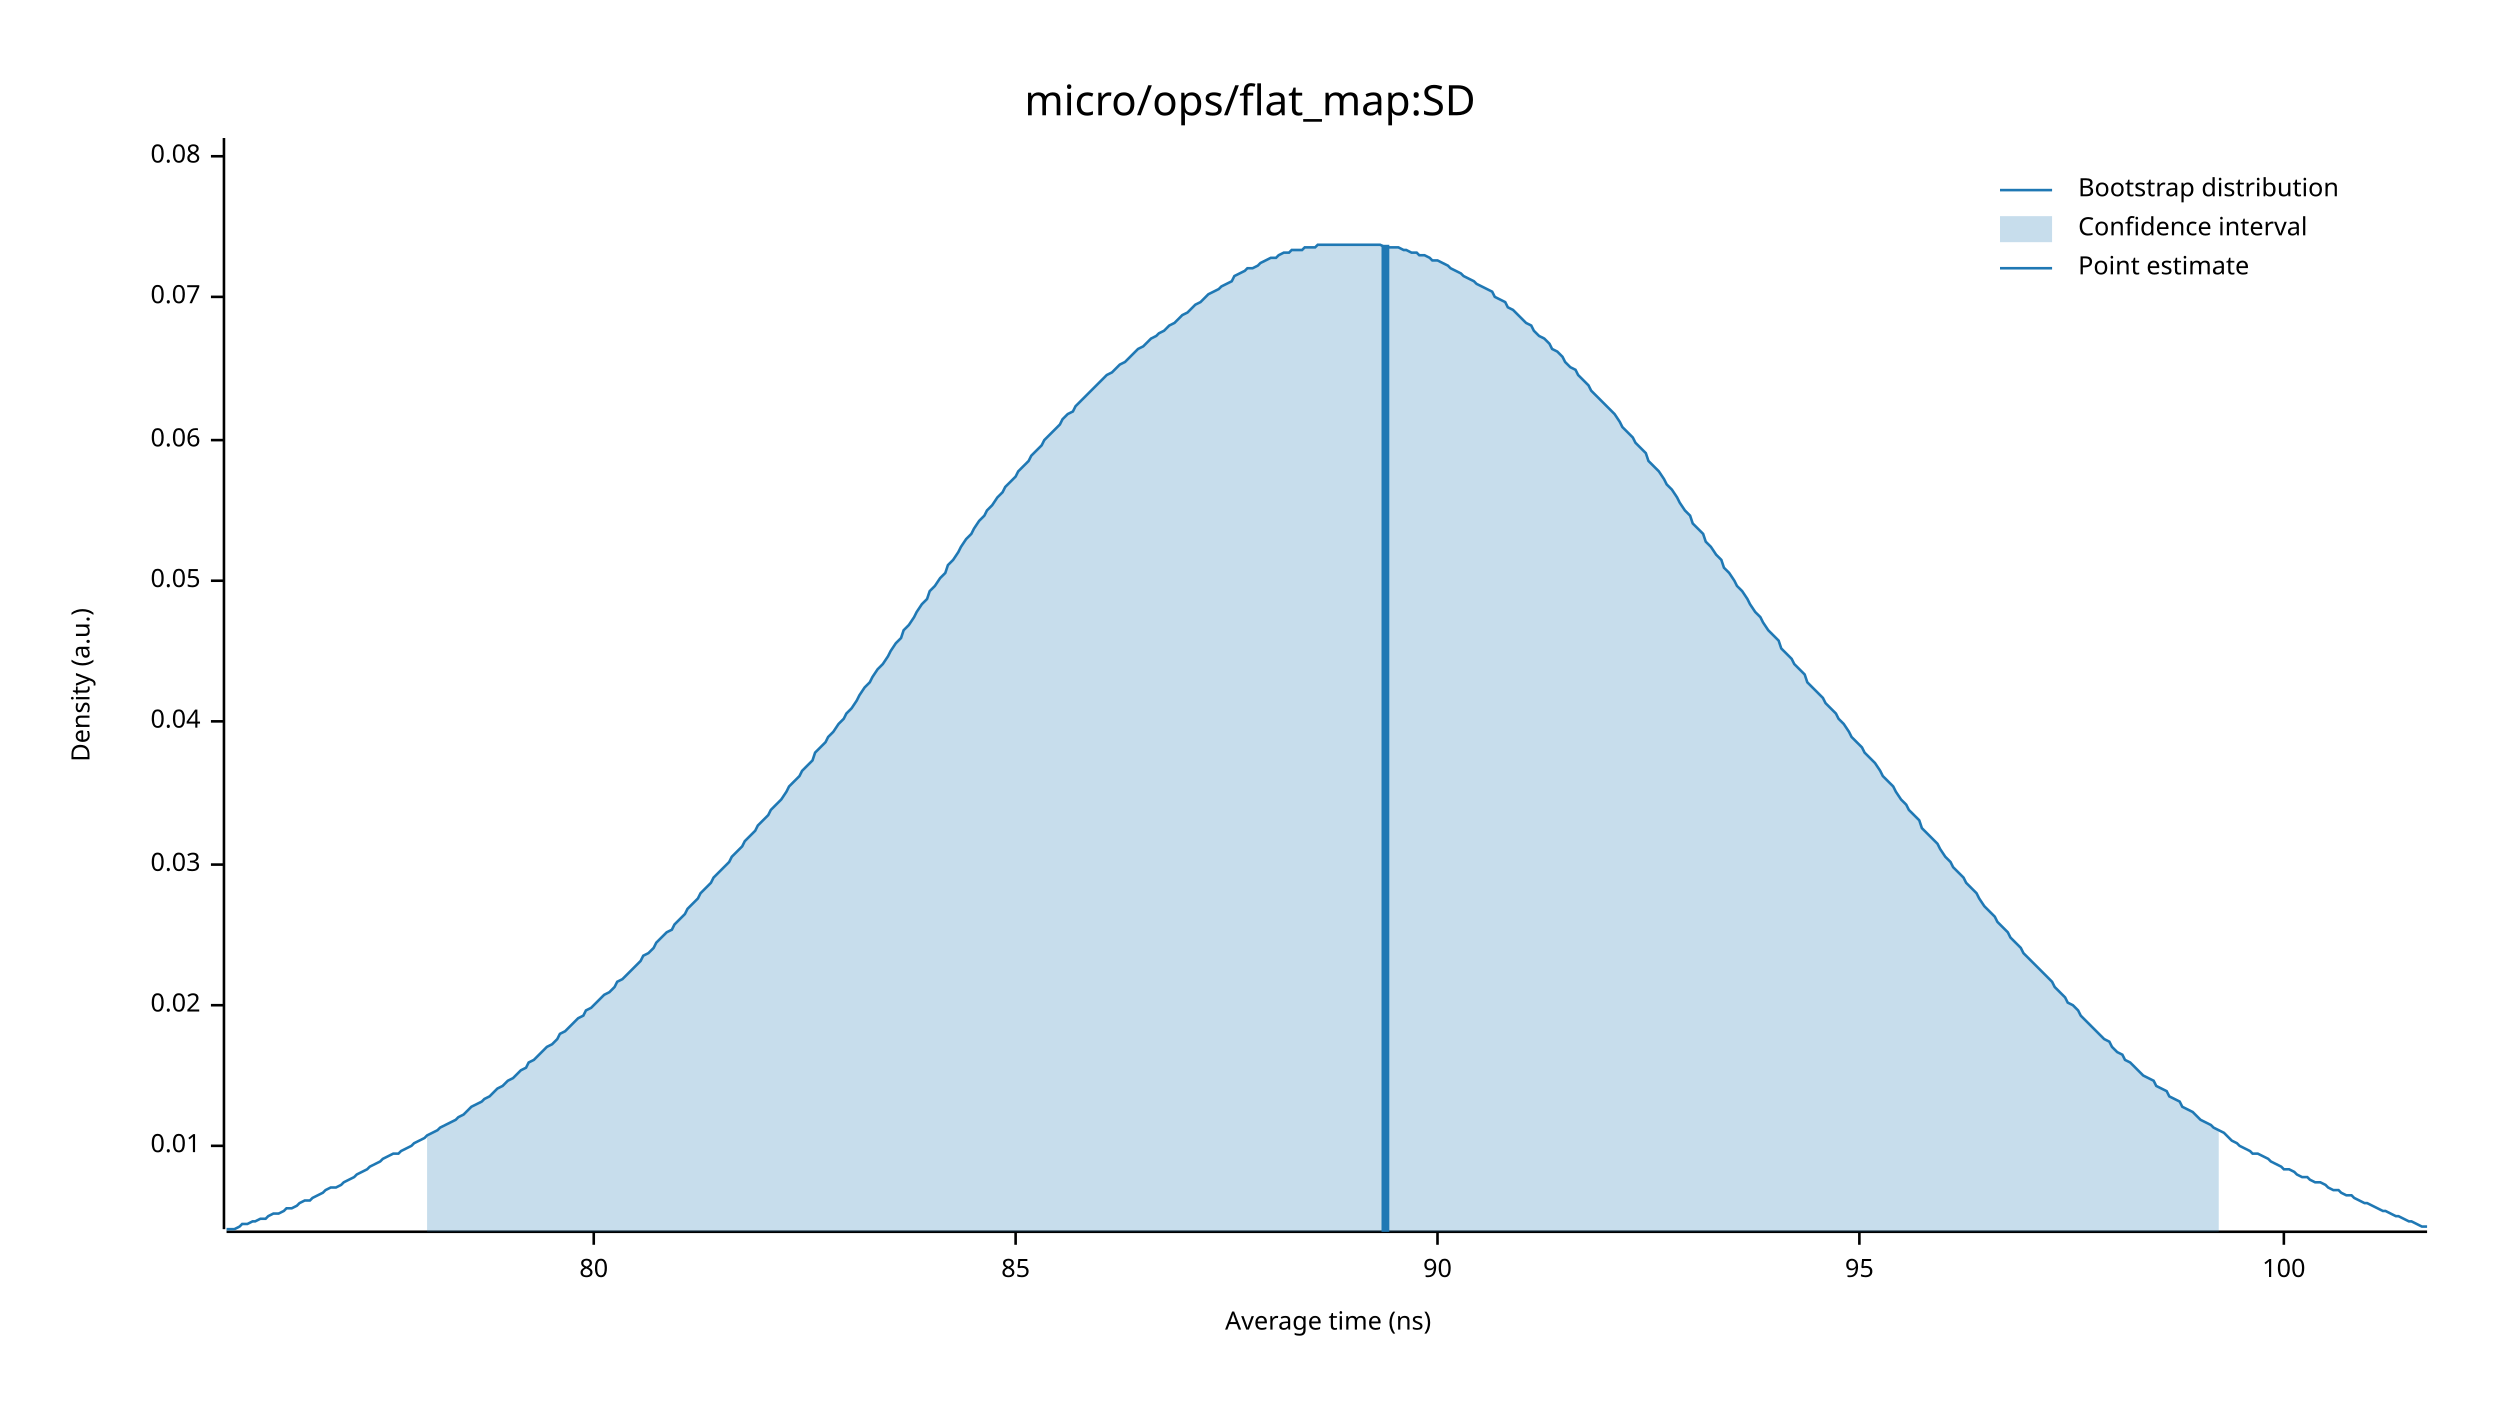
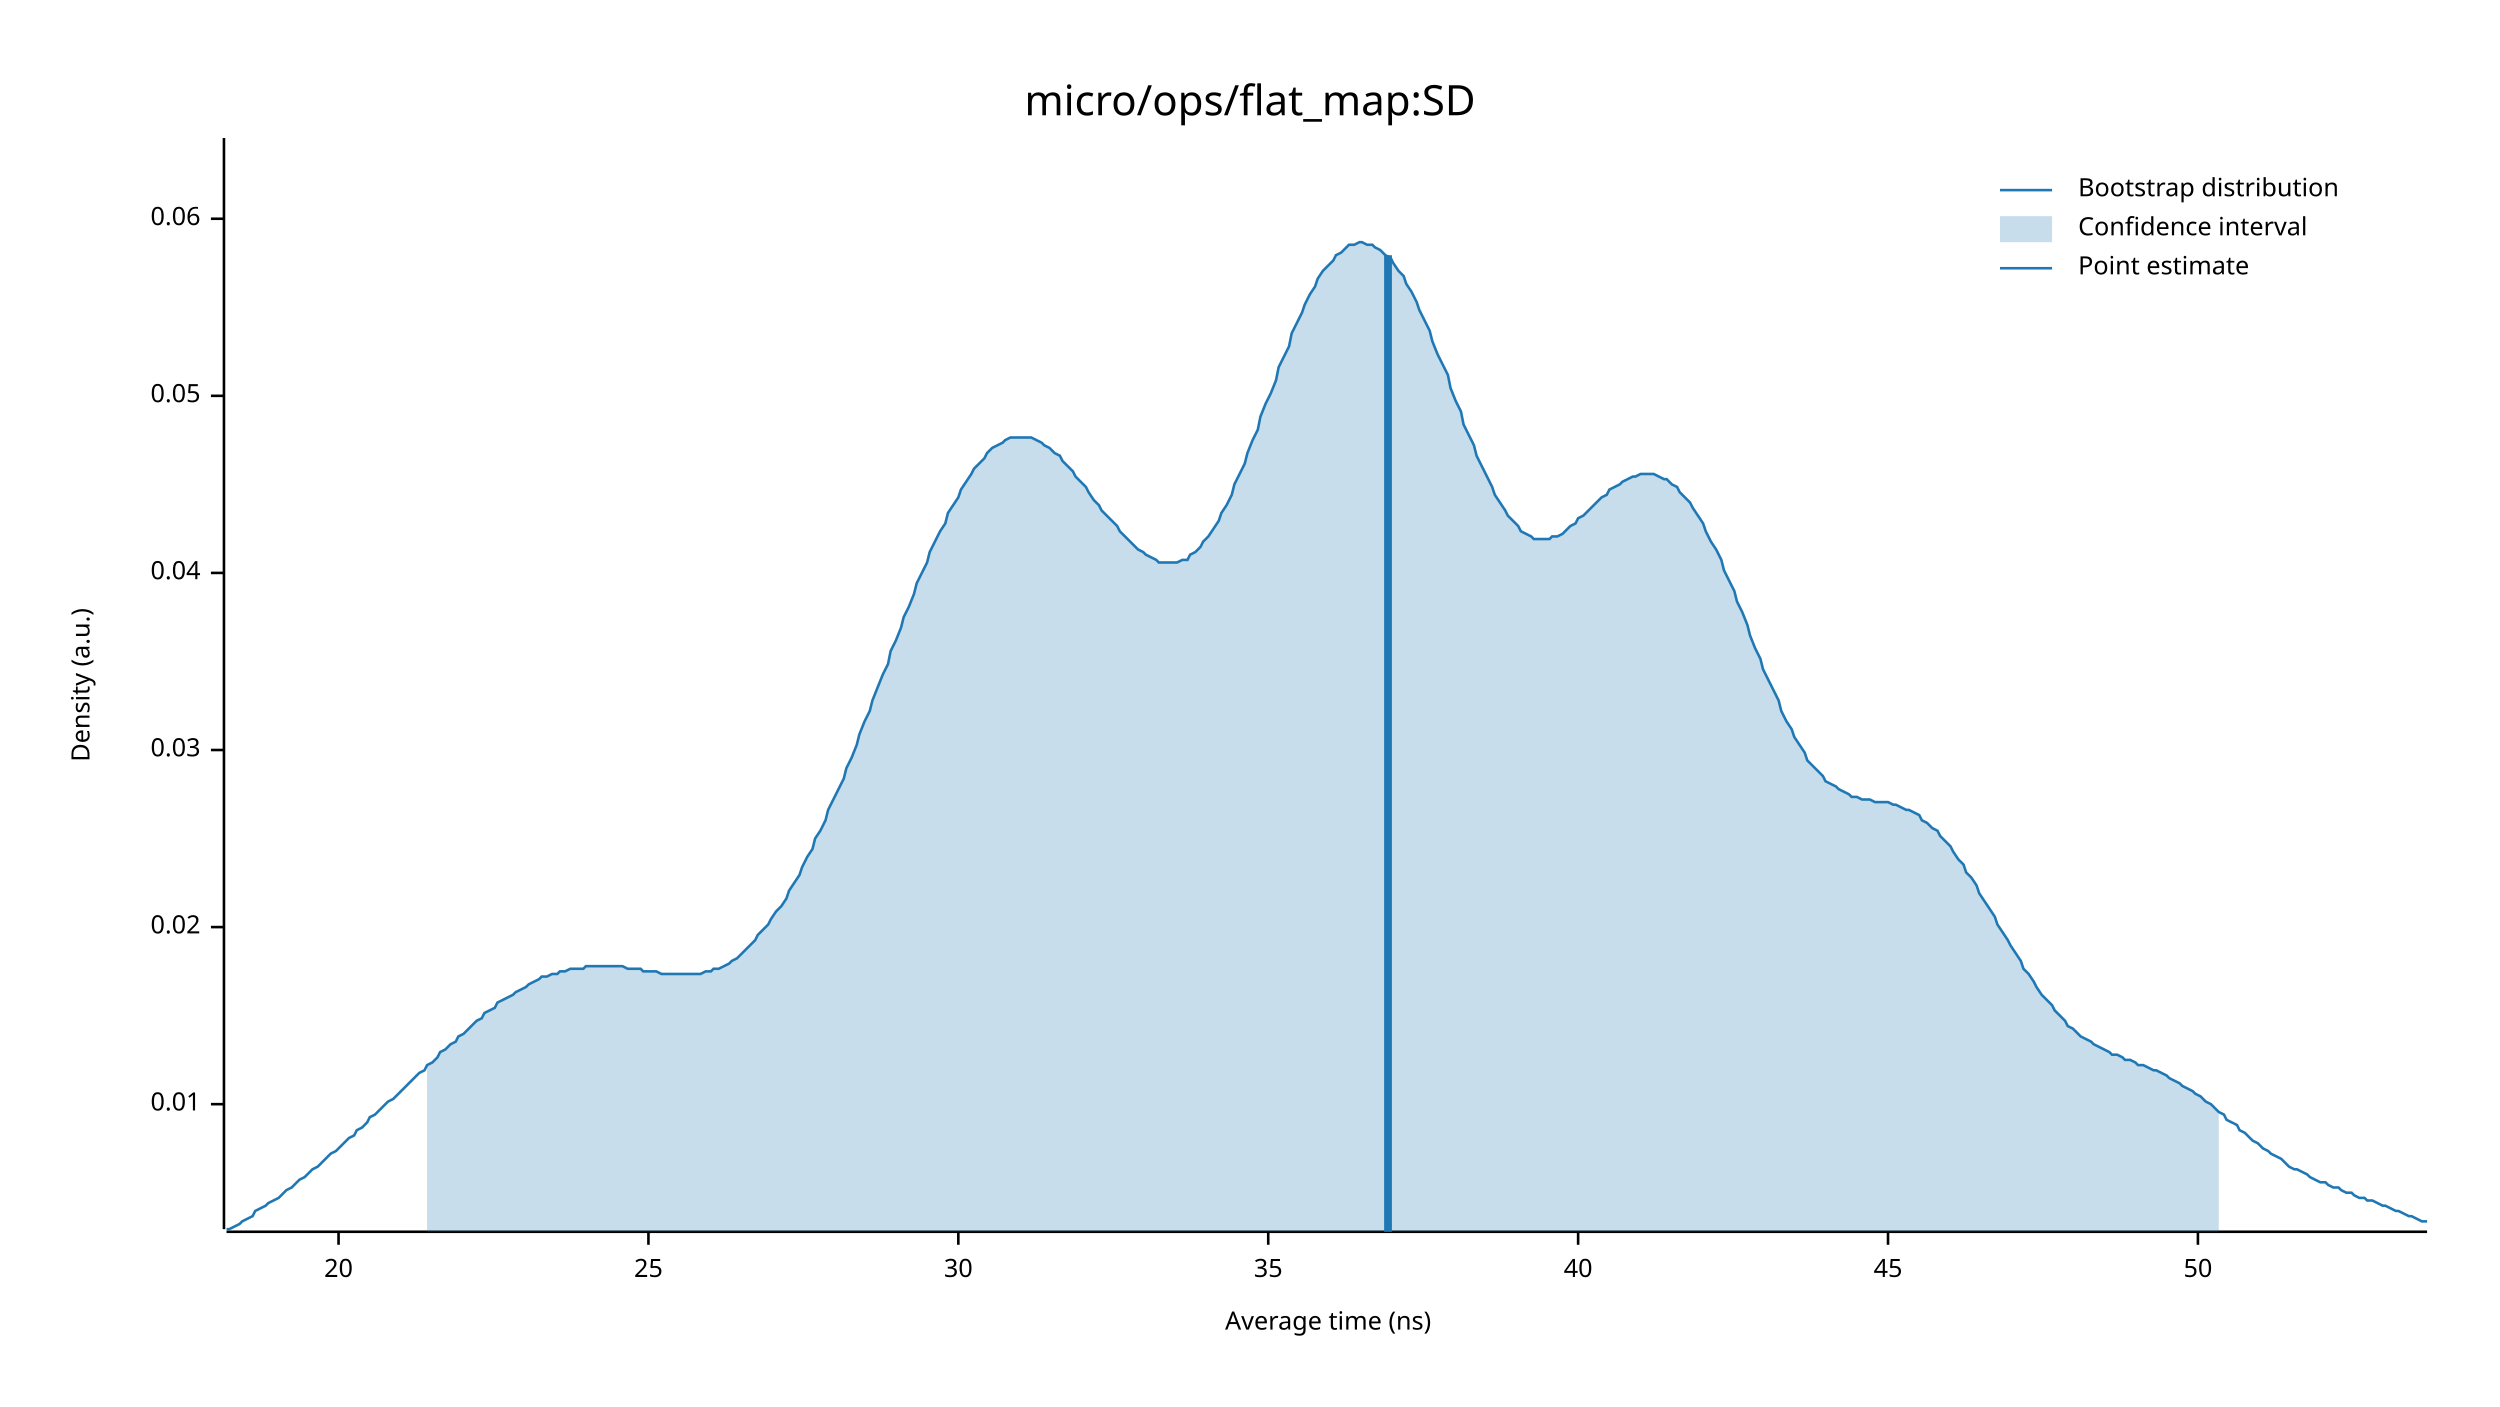
<svg xmlns="http://www.w3.org/2000/svg" width="960" height="540" viewBox="0 0 960 540">
  <text x="480" y="32" dy="0.76em" text-anchor="middle" font-family="sans-serif" font-size="16.129" opacity="1" fill="#000000">
micro/ops/flat_map:SD
</text>
  <text x="27" y="263" dy="0.76em" text-anchor="middle" font-family="sans-serif" font-size="9.677" opacity="1" fill="#000000" transform="rotate(270, 27, 263)">
Density (a.u.)
</text>
  <text x="510" y="513" dy="-0.5ex" text-anchor="middle" font-family="sans-serif" font-size="9.677" opacity="1" fill="#000000">
Average time (ns)
</text>
  <polyline fill="none" opacity="1" stroke="#000000" stroke-width="1" points="86,53 86,472 " />
-   <text x="77" y="440" dy="0.5ex" text-anchor="end" font-family="sans-serif" font-size="9.677" opacity="1" fill="#000000">
+   <text x="77" y="424" dy="0.5ex" text-anchor="end" font-family="sans-serif" font-size="9.677" opacity="1" fill="#000000">
0.01
</text>
-   <polyline fill="none" opacity="1" stroke="#000000" stroke-width="1" points="81,440 86,440 " />
-   <text x="77" y="386" dy="0.5ex" text-anchor="end" font-family="sans-serif" font-size="9.677" opacity="1" fill="#000000">
+   <polyline fill="none" opacity="1" stroke="#000000" stroke-width="1" points="81,424 86,424 " />
+   <text x="77" y="356" dy="0.5ex" text-anchor="end" font-family="sans-serif" font-size="9.677" opacity="1" fill="#000000">
0.02
</text>
-   <polyline fill="none" opacity="1" stroke="#000000" stroke-width="1" points="81,386 86,386 " />
-   <text x="77" y="332" dy="0.5ex" text-anchor="end" font-family="sans-serif" font-size="9.677" opacity="1" fill="#000000">
+   <polyline fill="none" opacity="1" stroke="#000000" stroke-width="1" points="81,356 86,356 " />
+   <text x="77" y="288" dy="0.5ex" text-anchor="end" font-family="sans-serif" font-size="9.677" opacity="1" fill="#000000">
0.03
</text>
-   <polyline fill="none" opacity="1" stroke="#000000" stroke-width="1" points="81,332 86,332 " />
-   <text x="77" y="277" dy="0.5ex" text-anchor="end" font-family="sans-serif" font-size="9.677" opacity="1" fill="#000000">
+   <polyline fill="none" opacity="1" stroke="#000000" stroke-width="1" points="81,288 86,288 " />
+   <text x="77" y="220" dy="0.5ex" text-anchor="end" font-family="sans-serif" font-size="9.677" opacity="1" fill="#000000">
0.04
</text>
-   <polyline fill="none" opacity="1" stroke="#000000" stroke-width="1" points="81,277 86,277 " />
-   <text x="77" y="223" dy="0.5ex" text-anchor="end" font-family="sans-serif" font-size="9.677" opacity="1" fill="#000000">
+   <polyline fill="none" opacity="1" stroke="#000000" stroke-width="1" points="81,220 86,220 " />
+   <text x="77" y="152" dy="0.5ex" text-anchor="end" font-family="sans-serif" font-size="9.677" opacity="1" fill="#000000">
0.05
</text>
-   <polyline fill="none" opacity="1" stroke="#000000" stroke-width="1" points="81,223 86,223 " />
-   <text x="77" y="169" dy="0.5ex" text-anchor="end" font-family="sans-serif" font-size="9.677" opacity="1" fill="#000000">
+   <polyline fill="none" opacity="1" stroke="#000000" stroke-width="1" points="81,152 86,152 " />
+   <text x="77" y="84" dy="0.5ex" text-anchor="end" font-family="sans-serif" font-size="9.677" opacity="1" fill="#000000">
0.06
</text>
-   <polyline fill="none" opacity="1" stroke="#000000" stroke-width="1" points="81,169 86,169 " />
-   <text x="77" y="114" dy="0.5ex" text-anchor="end" font-family="sans-serif" font-size="9.677" opacity="1" fill="#000000">
- 0.07
+   <polyline fill="none" opacity="1" stroke="#000000" stroke-width="1" points="81,84 86,84 " />
+   <polyline fill="none" opacity="1" stroke="#000000" stroke-width="1" points="87,473 932,473 " />
+   <text x="130" y="483" dy="0.76em" text-anchor="middle" font-family="sans-serif" font-size="9.677" opacity="1" fill="#000000">
+ 20
</text>
-   <polyline fill="none" opacity="1" stroke="#000000" stroke-width="1" points="81,114 86,114 " />
-   <text x="77" y="60" dy="0.5ex" text-anchor="end" font-family="sans-serif" font-size="9.677" opacity="1" fill="#000000">
- 0.08
+   <polyline fill="none" opacity="1" stroke="#000000" stroke-width="1" points="130,473 130,478 " />
+   <text x="249" y="483" dy="0.76em" text-anchor="middle" font-family="sans-serif" font-size="9.677" opacity="1" fill="#000000">
+ 25
</text>
-   <polyline fill="none" opacity="1" stroke="#000000" stroke-width="1" points="81,60 86,60 " />
-   <polyline fill="none" opacity="1" stroke="#000000" stroke-width="1" points="87,473 932,473 " />
-   <text x="228" y="483" dy="0.76em" text-anchor="middle" font-family="sans-serif" font-size="9.677" opacity="1" fill="#000000">
- 80
+   <polyline fill="none" opacity="1" stroke="#000000" stroke-width="1" points="249,473 249,478 " />
+   <text x="368" y="483" dy="0.76em" text-anchor="middle" font-family="sans-serif" font-size="9.677" opacity="1" fill="#000000">
+ 30
</text>
-   <polyline fill="none" opacity="1" stroke="#000000" stroke-width="1" points="228,473 228,478 " />
-   <text x="390" y="483" dy="0.76em" text-anchor="middle" font-family="sans-serif" font-size="9.677" opacity="1" fill="#000000">
- 85
+   <polyline fill="none" opacity="1" stroke="#000000" stroke-width="1" points="368,473 368,478 " />
+   <text x="487" y="483" dy="0.76em" text-anchor="middle" font-family="sans-serif" font-size="9.677" opacity="1" fill="#000000">
+ 35
</text>
-   <polyline fill="none" opacity="1" stroke="#000000" stroke-width="1" points="390,473 390,478 " />
-   <text x="552" y="483" dy="0.76em" text-anchor="middle" font-family="sans-serif" font-size="9.677" opacity="1" fill="#000000">
- 90
+   <polyline fill="none" opacity="1" stroke="#000000" stroke-width="1" points="487,473 487,478 " />
+   <text x="606" y="483" dy="0.76em" text-anchor="middle" font-family="sans-serif" font-size="9.677" opacity="1" fill="#000000">
+ 40
</text>
-   <polyline fill="none" opacity="1" stroke="#000000" stroke-width="1" points="552,473 552,478 " />
-   <text x="714" y="483" dy="0.76em" text-anchor="middle" font-family="sans-serif" font-size="9.677" opacity="1" fill="#000000">
- 95
+   <polyline fill="none" opacity="1" stroke="#000000" stroke-width="1" points="606,473 606,478 " />
+   <text x="725" y="483" dy="0.76em" text-anchor="middle" font-family="sans-serif" font-size="9.677" opacity="1" fill="#000000">
+ 45
</text>
-   <polyline fill="none" opacity="1" stroke="#000000" stroke-width="1" points="714,473 714,478 " />
-   <text x="877" y="483" dy="0.76em" text-anchor="middle" font-family="sans-serif" font-size="9.677" opacity="1" fill="#000000">
- 100
+   <polyline fill="none" opacity="1" stroke="#000000" stroke-width="1" points="725,473 725,478 " />
+   <text x="844" y="483" dy="0.76em" text-anchor="middle" font-family="sans-serif" font-size="9.677" opacity="1" fill="#000000">
+ 50
</text>
-   <polyline fill="none" opacity="1" stroke="#000000" stroke-width="1" points="877,473 877,478 " />
-   <polyline fill="none" opacity="1" stroke="#1F78B4" stroke-width="1" points="87,472 88,472 90,472 92,471 93,470 95,470 97,469 98,469 100,468 102,468 103,467 105,466 107,466 109,465 110,464 112,464 114,463 115,462 117,461 119,461 120,460 122,459 124,458 125,457 127,456 129,456 131,455 132,454 134,453 136,452 137,451 139,450 141,449 142,448 144,447 146,446 147,445 149,444 151,443 153,443 154,442 156,441 158,440 159,439 161,438 163,437 164,436 166,435 168,434 169,433 171,432 173,431 175,430 176,429 178,428 180,426 181,425 183,424 185,423 186,422 188,421 190,419 191,418 193,417 195,415 197,414 198,413 200,411 202,410 203,408 205,407 207,405 208,404 210,402 212,401 214,399 215,397 217,396 219,394 220,393 222,391 224,390 225,388 227,387 229,385 230,384 232,382 234,381 236,379 237,377 239,376 241,374 242,373 244,371 246,369 247,367 249,366 251,364 252,362 254,360 256,358 258,357 259,355 261,353 263,351 264,349 266,347 268,345 269,343 271,341 273,339 274,337 276,335 278,333 280,331 281,329 283,327 285,325 286,323 288,321 290,319 291,317 293,315 295,313 296,311 298,309 300,307 302,304 303,302 305,300 307,298 308,296 310,294 312,292 313,289 315,287 317,285 318,283 320,281 322,278 324,276 325,274 327,272 329,269 330,267 332,264 334,262 335,260 337,257 339,255 341,252 342,250 344,247 346,245 347,242 349,240 351,237 352,235 354,232 356,230 357,227 359,225 361,222 363,220 364,217 366,215 368,212 369,210 371,207 373,205 374,203 376,200 378,198 379,196 381,194 383,191 385,189 386,187 388,185 390,183 391,181 393,179 395,177 396,175 398,173 400,171 401,169 403,167 405,165 407,163 408,161 410,159 412,158 413,156 415,154 417,152 418,151 420,149 422,147 423,146 425,144 427,143 429,141 430,140 432,139 434,137 435,136 437,134 439,133 440,132 442,130 444,129 445,128 447,127 449,125 451,124 452,123 454,121 456,120 457,119 459,117 461,116 462,115 464,113 466,112 468,111 469,110 471,109 473,108 474,106 476,105 478,104 479,103 481,103 483,102 484,101 486,100 488,99 490,99 491,98 493,97 495,97 496,96 498,96 500,96 501,95 503,95 505,95 506,94 508,94 510,94 512,94 513,94 515,94 517,94 518,94 520,94 522,94 523,94 525,94 527,94 528,94 530,94 532,95 534,95 535,95 537,95 539,96 540,96 542,97 544,97 545,98 547,98 549,99 550,100 552,100 554,101 556,102 557,103 559,104 561,105 562,106 564,107 566,108 567,109 569,110 571,111 573,112 574,114 576,115 578,116 579,118 581,119 583,121 584,122 586,124 588,125 589,127 591,129 593,130 595,132 596,134 598,135 600,137 601,139 603,141 605,142 606,144 608,146 610,148 611,150 613,152 615,154 617,156 618,157 620,159 622,162 623,164 625,166 627,168 628,170 630,172 632,174 633,177 635,179 637,181 639,184 640,186 642,188 644,191 645,193 647,196 649,198 650,201 652,203 654,205 655,208 657,210 659,213 661,215 662,218 664,220 666,223 667,225 669,227 671,230 672,232 674,235 676,237 677,239 679,242 681,244 683,246 684,249 686,251 688,253 689,255 691,257 693,259 694,262 696,264 698,266 700,268 701,270 703,272 705,274 706,276 708,278 710,281 711,283 713,285 715,287 716,289 718,291 720,293 722,296 723,298 725,300 727,302 728,304 730,307 732,309 733,311 735,313 737,315 738,318 740,320 742,322 744,324 745,326 747,329 749,331 750,333 752,335 754,337 755,339 757,341 759,343 760,345 762,348 764,350 766,352 767,354 769,356 771,358 772,360 774,362 776,364 777,366 779,368 781,370 782,371 784,373 786,375 788,377 789,379 791,381 793,383 794,385 796,386 798,388 799,390 801,392 803,394 804,395 806,397 808,399 810,400 811,402 813,404 815,405 816,407 818,408 820,410 821,411 823,413 825,414 827,415 828,417 830,418 832,419 833,421 835,422 837,423 838,425 840,426 842,427 843,428 845,430 847,431 849,432 850,433 852,434 854,435 855,436 857,438 859,439 860,440 862,441 864,442 865,443 867,443 869,444 871,445 872,446 874,447 876,448 877,449 879,449 881,450 882,451 884,452 886,452 887,453 889,454 891,454 893,455 894,456 896,457 898,457 899,458 901,459 903,459 904,460 906,461 908,462 909,462 911,463 913,464 915,465 916,465 918,466 920,467 921,467 923,468 925,469 926,469 928,470 930,471 932,471 " />
-   <polygon opacity="0.25" fill="#1F78B4" points="164,436 166,435 168,434 169,433 171,432 173,431 175,430 176,429 178,428 180,426 181,425 183,424 185,423 186,422 188,421 190,419 191,418 193,417 195,415 197,414 198,413 200,411 202,410 203,408 205,407 207,405 208,404 210,402 212,401 214,399 215,397 217,396 219,394 220,393 222,391 224,390 225,388 227,387 229,385 230,384 232,382 234,381 236,379 237,377 239,376 241,374 242,373 244,371 246,369 247,367 249,366 251,364 252,362 254,360 256,358 258,357 259,355 261,353 263,351 264,349 266,347 268,345 269,343 271,341 273,339 274,337 276,335 278,333 280,331 281,329 283,327 285,325 286,323 288,321 290,319 291,317 293,315 295,313 296,311 298,309 300,307 302,304 303,302 305,300 307,298 308,296 310,294 312,292 313,289 315,287 317,285 318,283 320,281 322,278 324,276 325,274 327,272 329,269 330,267 332,264 334,262 335,260 337,257 339,255 341,252 342,250 344,247 346,245 347,242 349,240 351,237 352,235 354,232 356,230 357,227 359,225 361,222 363,220 364,217 366,215 368,212 369,210 371,207 373,205 374,203 376,200 378,198 379,196 381,194 383,191 385,189 386,187 388,185 390,183 391,181 393,179 395,177 396,175 398,173 400,171 401,169 403,167 405,165 407,163 408,161 410,159 412,158 413,156 415,154 417,152 418,151 420,149 422,147 423,146 425,144 427,143 429,141 430,140 432,139 434,137 435,136 437,134 439,133 440,132 442,130 444,129 445,128 447,127 449,125 451,124 452,123 454,121 456,120 457,119 459,117 461,116 462,115 464,113 466,112 468,111 469,110 471,109 473,108 474,106 476,105 478,104 479,103 481,103 483,102 484,101 486,100 488,99 490,99 491,98 493,97 495,97 496,96 498,96 500,96 501,95 503,95 505,95 506,94 508,94 510,94 512,94 513,94 515,94 517,94 518,94 520,94 522,94 523,94 525,94 527,94 528,94 530,94 532,95 534,95 535,95 537,95 539,96 540,96 542,97 544,97 545,98 547,98 549,99 550,100 552,100 554,101 556,102 557,103 559,104 561,105 562,106 564,107 566,108 567,109 569,110 571,111 573,112 574,114 576,115 578,116 579,118 581,119 583,121 584,122 586,124 588,125 589,127 591,129 593,130 595,132 596,134 598,135 600,137 601,139 603,141 605,142 606,144 608,146 610,148 611,150 613,152 615,154 617,156 618,157 620,159 622,162 623,164 625,166 627,168 628,170 630,172 632,174 633,177 635,179 637,181 639,184 640,186 642,188 644,191 645,193 647,196 649,198 650,201 652,203 654,205 655,208 657,210 659,213 661,215 662,218 664,220 666,223 667,225 669,227 671,230 672,232 674,235 676,237 677,239 679,242 681,244 683,246 684,249 686,251 688,253 689,255 691,257 693,259 694,262 696,264 698,266 700,268 701,270 703,272 705,274 706,276 708,278 710,281 711,283 713,285 715,287 716,289 718,291 720,293 722,296 723,298 725,300 727,302 728,304 730,307 732,309 733,311 735,313 737,315 738,318 740,320 742,322 744,324 745,326 747,329 749,331 750,333 752,335 754,337 755,339 757,341 759,343 760,345 762,348 764,350 766,352 767,354 769,356 771,358 772,360 774,362 776,364 777,366 779,368 781,370 782,371 784,373 786,375 788,377 789,379 791,381 793,383 794,385 796,386 798,388 799,390 801,392 803,394 804,395 806,397 808,399 810,400 811,402 813,404 815,405 816,407 818,408 820,410 821,411 823,413 825,414 827,415 828,417 830,418 832,419 833,421 835,422 837,423 838,425 840,426 842,427 843,428 845,430 847,431 849,432 850,433 852,434 852,473 164,473 " />
-   <polyline fill="none" opacity="1" stroke="#1F78B4" stroke-width="3" points="532,473 532,94 " />
+   <polyline fill="none" opacity="1" stroke="#000000" stroke-width="1" points="844,473 844,478 " />
+   <polyline fill="none" opacity="1" stroke="#1F78B4" stroke-width="1" points="87,472 88,472 90,471 92,470 93,469 95,468 97,467 98,465 100,464 102,463 103,462 105,461 107,460 109,458 110,457 112,456 114,454 115,453 117,452 119,450 120,449 122,448 124,446 125,445 127,443 129,442 131,440 132,439 134,437 136,436 137,434 139,433 141,431 142,429 144,428 146,426 147,425 149,423 151,422 153,420 154,419 156,417 158,415 159,414 161,412 163,411 164,409 166,408 168,406 169,404 171,403 173,401 175,400 176,398 178,397 180,395 181,394 183,392 185,391 186,389 188,388 190,387 191,385 193,384 195,383 197,382 198,381 200,380 202,379 203,378 205,377 207,376 208,375 210,375 212,374 214,374 215,373 217,373 219,372 220,372 222,372 224,372 225,371 227,371 229,371 230,371 232,371 234,371 236,371 237,371 239,371 241,372 242,372 244,372 246,372 247,373 249,373 251,373 252,373 254,374 256,374 258,374 259,374 261,374 263,374 264,374 266,374 268,374 269,374 271,373 273,373 274,372 276,372 278,371 280,370 281,369 283,368 285,366 286,365 288,363 290,361 291,359 293,357 295,355 296,353 298,350 300,348 302,345 303,342 305,339 307,336 308,333 310,329 312,326 313,322 315,319 317,315 318,311 320,307 322,303 324,299 325,295 327,291 329,286 330,282 332,277 334,273 335,269 337,264 339,259 341,255 342,250 344,246 346,241 347,237 349,233 351,228 352,224 354,220 356,216 357,212 359,208 361,204 363,201 364,197 366,194 368,191 369,188 371,185 373,182 374,180 376,178 378,176 379,174 381,172 383,171 385,170 386,169 388,168 390,168 391,168 393,168 395,168 396,168 398,169 400,170 401,171 403,172 405,174 407,175 408,177 410,179 412,181 413,183 415,185 417,187 418,189 420,192 422,194 423,196 425,198 427,200 429,202 430,204 432,206 434,208 435,209 437,211 439,212 440,213 442,214 444,215 445,216 447,216 449,216 451,216 452,216 454,215 456,215 457,213 459,212 461,210 462,208 464,206 466,203 468,200 469,197 471,194 473,190 474,186 476,182 478,178 479,174 481,169 483,165 484,160 486,155 488,151 490,146 491,141 493,137 495,133 496,128 498,124 500,120 501,117 503,113 505,110 506,107 508,104 510,102 512,100 513,98 515,97 517,95 518,94 520,94 522,93 523,93 525,94 527,94 528,95 530,96 532,98 534,99 535,101 537,104 539,106 540,109 542,112 544,116 545,119 547,123 549,127 550,131 552,136 554,140 556,144 557,149 559,154 561,158 562,163 564,167 566,171 567,175 569,179 571,183 573,187 574,190 576,193 578,196 579,198 581,200 583,202 584,204 586,205 588,206 589,207 591,207 593,207 595,207 596,206 598,206 600,205 601,204 603,202 605,201 606,199 608,198 610,196 611,195 613,193 615,191 617,190 618,188 620,187 622,186 623,185 625,184 627,183 628,183 630,182 632,182 633,182 635,182 637,183 639,184 640,184 642,186 644,187 645,189 647,191 649,193 650,195 652,198 654,201 655,204 657,208 659,211 661,215 662,219 664,223 666,227 667,231 669,235 671,240 672,244 674,249 676,253 677,257 679,261 681,265 683,269 684,273 686,277 688,280 689,283 691,286 693,289 694,292 696,294 698,296 700,298 701,300 703,301 705,302 706,303 708,304 710,305 711,306 713,306 715,307 716,307 718,307 720,308 722,308 723,308 725,308 727,309 728,309 730,310 732,311 733,311 735,312 737,313 738,315 740,316 742,318 744,319 745,321 747,323 749,325 750,327 752,330 754,332 755,335 757,337 759,340 760,343 762,346 764,349 766,352 767,355 769,358 771,361 772,363 774,366 776,369 777,372 779,374 781,377 782,379 784,382 786,384 788,386 789,388 791,390 793,392 794,394 796,395 798,397 799,398 801,399 803,400 804,401 806,402 808,403 810,404 811,405 813,405 815,406 816,407 818,407 820,408 821,409 823,409 825,410 827,411 828,411 830,412 832,413 833,414 835,415 837,416 838,417 840,418 842,419 843,420 845,421 847,423 849,424 850,425 852,427 854,428 855,430 857,431 859,432 860,434 862,435 864,437 865,438 867,439 869,441 871,442 872,443 874,444 876,445 877,446 879,448 881,449 882,449 884,450 886,451 887,452 889,453 891,454 893,454 894,455 896,456 898,456 899,457 901,458 903,458 904,459 906,460 908,460 909,461 911,461 913,462 915,463 916,463 918,464 920,465 921,465 923,466 925,467 926,467 928,468 930,469 932,469 " />
+   <polygon opacity="0.25" fill="#1F78B4" points="164,409 166,408 168,406 169,404 171,403 173,401 175,400 176,398 178,397 180,395 181,394 183,392 185,391 186,389 188,388 190,387 191,385 193,384 195,383 197,382 198,381 200,380 202,379 203,378 205,377 207,376 208,375 210,375 212,374 214,374 215,373 217,373 219,372 220,372 222,372 224,372 225,371 227,371 229,371 230,371 232,371 234,371 236,371 237,371 239,371 241,372 242,372 244,372 246,372 247,373 249,373 251,373 252,373 254,374 256,374 258,374 259,374 261,374 263,374 264,374 266,374 268,374 269,374 271,373 273,373 274,372 276,372 278,371 280,370 281,369 283,368 285,366 286,365 288,363 290,361 291,359 293,357 295,355 296,353 298,350 300,348 302,345 303,342 305,339 307,336 308,333 310,329 312,326 313,322 315,319 317,315 318,311 320,307 322,303 324,299 325,295 327,291 329,286 330,282 332,277 334,273 335,269 337,264 339,259 341,255 342,250 344,246 346,241 347,237 349,233 351,228 352,224 354,220 356,216 357,212 359,208 361,204 363,201 364,197 366,194 368,191 369,188 371,185 373,182 374,180 376,178 378,176 379,174 381,172 383,171 385,170 386,169 388,168 390,168 391,168 393,168 395,168 396,168 398,169 400,170 401,171 403,172 405,174 407,175 408,177 410,179 412,181 413,183 415,185 417,187 418,189 420,192 422,194 423,196 425,198 427,200 429,202 430,204 432,206 434,208 435,209 437,211 439,212 440,213 442,214 444,215 445,216 447,216 449,216 451,216 452,216 454,215 456,215 457,213 459,212 461,210 462,208 464,206 466,203 468,200 469,197 471,194 473,190 474,186 476,182 478,178 479,174 481,169 483,165 484,160 486,155 488,151 490,146 491,141 493,137 495,133 496,128 498,124 500,120 501,117 503,113 505,110 506,107 508,104 510,102 512,100 513,98 515,97 517,95 518,94 520,94 522,93 523,93 525,94 527,94 528,95 530,96 532,98 534,99 535,101 537,104 539,106 540,109 542,112 544,116 545,119 547,123 549,127 550,131 552,136 554,140 556,144 557,149 559,154 561,158 562,163 564,167 566,171 567,175 569,179 571,183 573,187 574,190 576,193 578,196 579,198 581,200 583,202 584,204 586,205 588,206 589,207 591,207 593,207 595,207 596,206 598,206 600,205 601,204 603,202 605,201 606,199 608,198 610,196 611,195 613,193 615,191 617,190 618,188 620,187 622,186 623,185 625,184 627,183 628,183 630,182 632,182 633,182 635,182 637,183 639,184 640,184 642,186 644,187 645,189 647,191 649,193 650,195 652,198 654,201 655,204 657,208 659,211 661,215 662,219 664,223 666,227 667,231 669,235 671,240 672,244 674,249 676,253 677,257 679,261 681,265 683,269 684,273 686,277 688,280 689,283 691,286 693,289 694,292 696,294 698,296 700,298 701,300 703,301 705,302 706,303 708,304 710,305 711,306 713,306 715,307 716,307 718,307 720,308 722,308 723,308 725,308 727,309 728,309 730,310 732,311 733,311 735,312 737,313 738,315 740,316 742,318 744,319 745,321 747,323 749,325 750,327 752,330 754,332 755,335 757,337 759,340 760,343 762,346 764,349 766,352 767,355 769,358 771,361 772,363 774,366 776,369 777,372 779,374 781,377 782,379 784,382 786,384 788,386 789,388 791,390 793,392 794,394 796,395 798,397 799,398 801,399 803,400 804,401 806,402 808,403 810,404 811,405 813,405 815,406 816,407 818,407 820,408 821,409 823,409 825,410 827,411 828,411 830,412 832,413 833,414 835,415 837,416 838,417 840,418 842,419 843,420 845,421 847,423 849,424 850,425 852,427 852,473 164,473 " />
+   <polyline fill="none" opacity="1" stroke="#1F78B4" stroke-width="3" points="533,473 533,98 " />
  <text x="798" y="68" dy="0.76em" text-anchor="start" font-family="sans-serif" font-size="9.677" opacity="1" fill="#000000">
Bootstrap distribution
</text>
  <text x="798" y="83" dy="0.76em" text-anchor="start" font-family="sans-serif" font-size="9.677" opacity="1" fill="#000000">
Confidence interval
</text>
  <text x="798" y="98" dy="0.76em" text-anchor="start" font-family="sans-serif" font-size="9.677" opacity="1" fill="#000000">
Point estimate
</text>
  <polyline fill="none" opacity="1" stroke="#1F78B4" stroke-width="1" points="768,73 788,73 " />
  <rect x="768" y="83" width="20" height="10" opacity="0.25" fill="#1F78B4" stroke="none" />
  <polyline fill="none" opacity="1" stroke="#1F78B4" stroke-width="1" points="768,103 788,103 " />
</svg>
